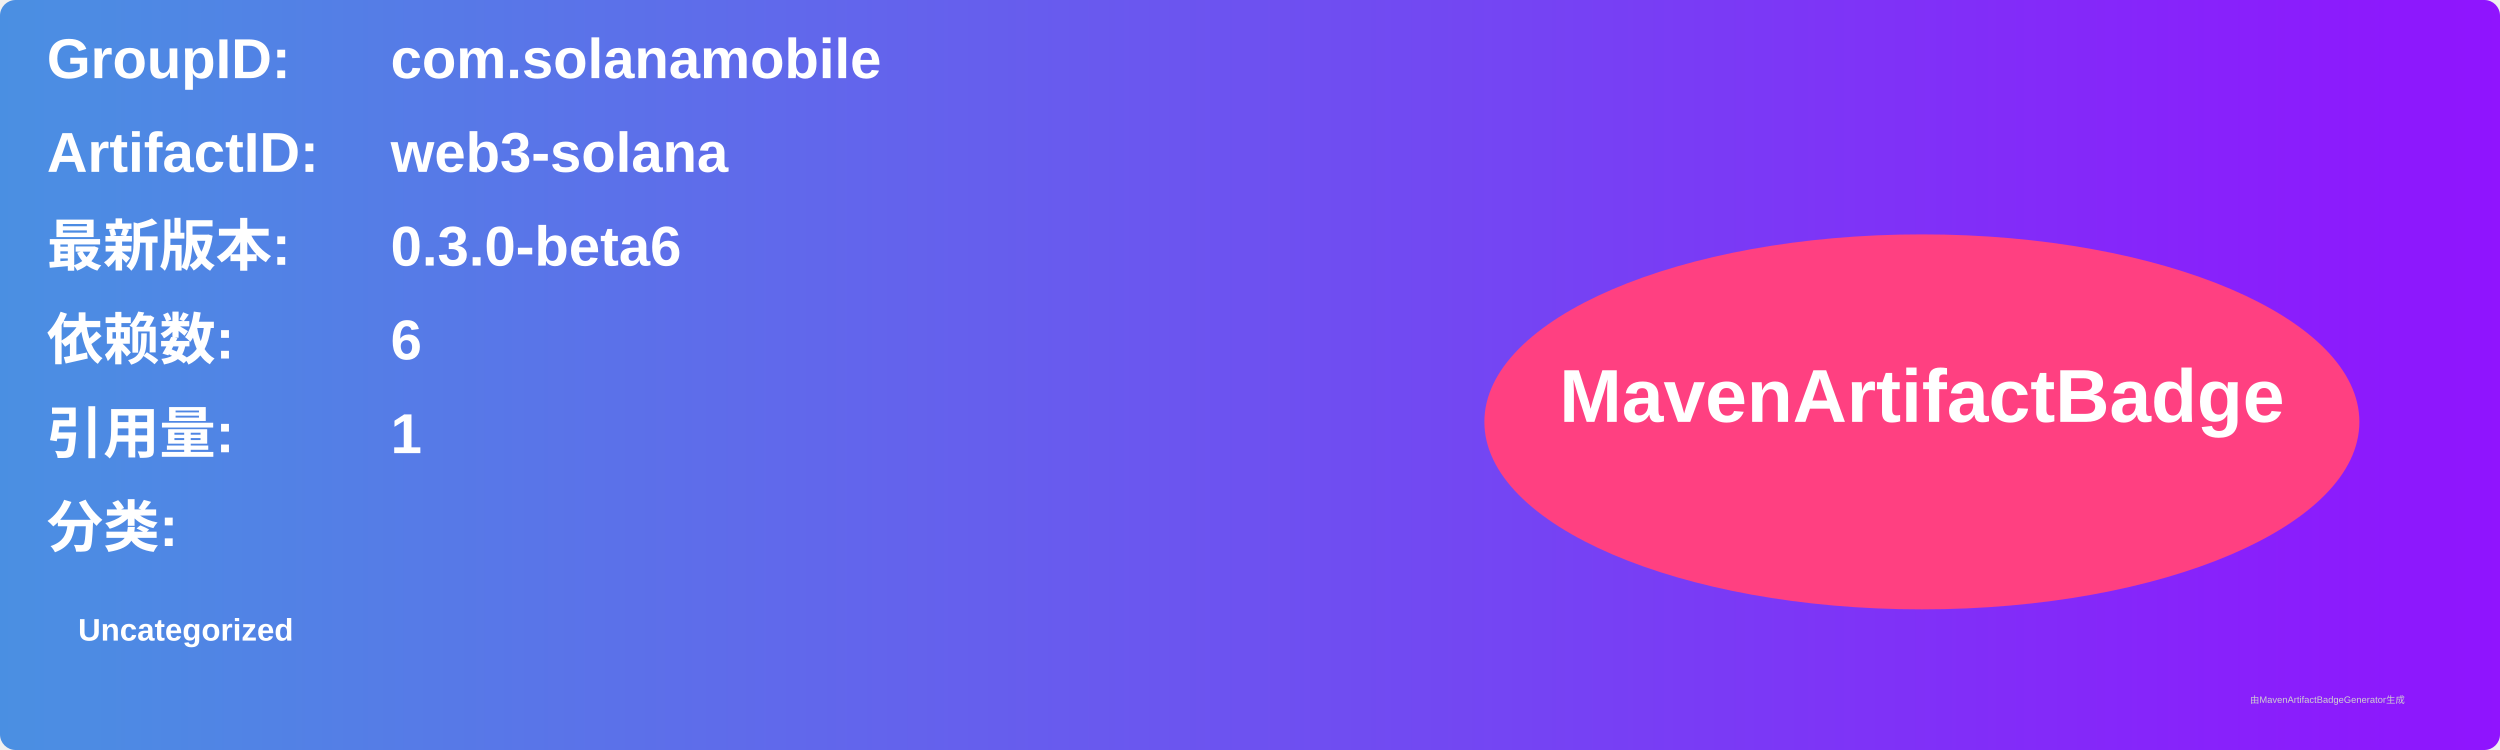
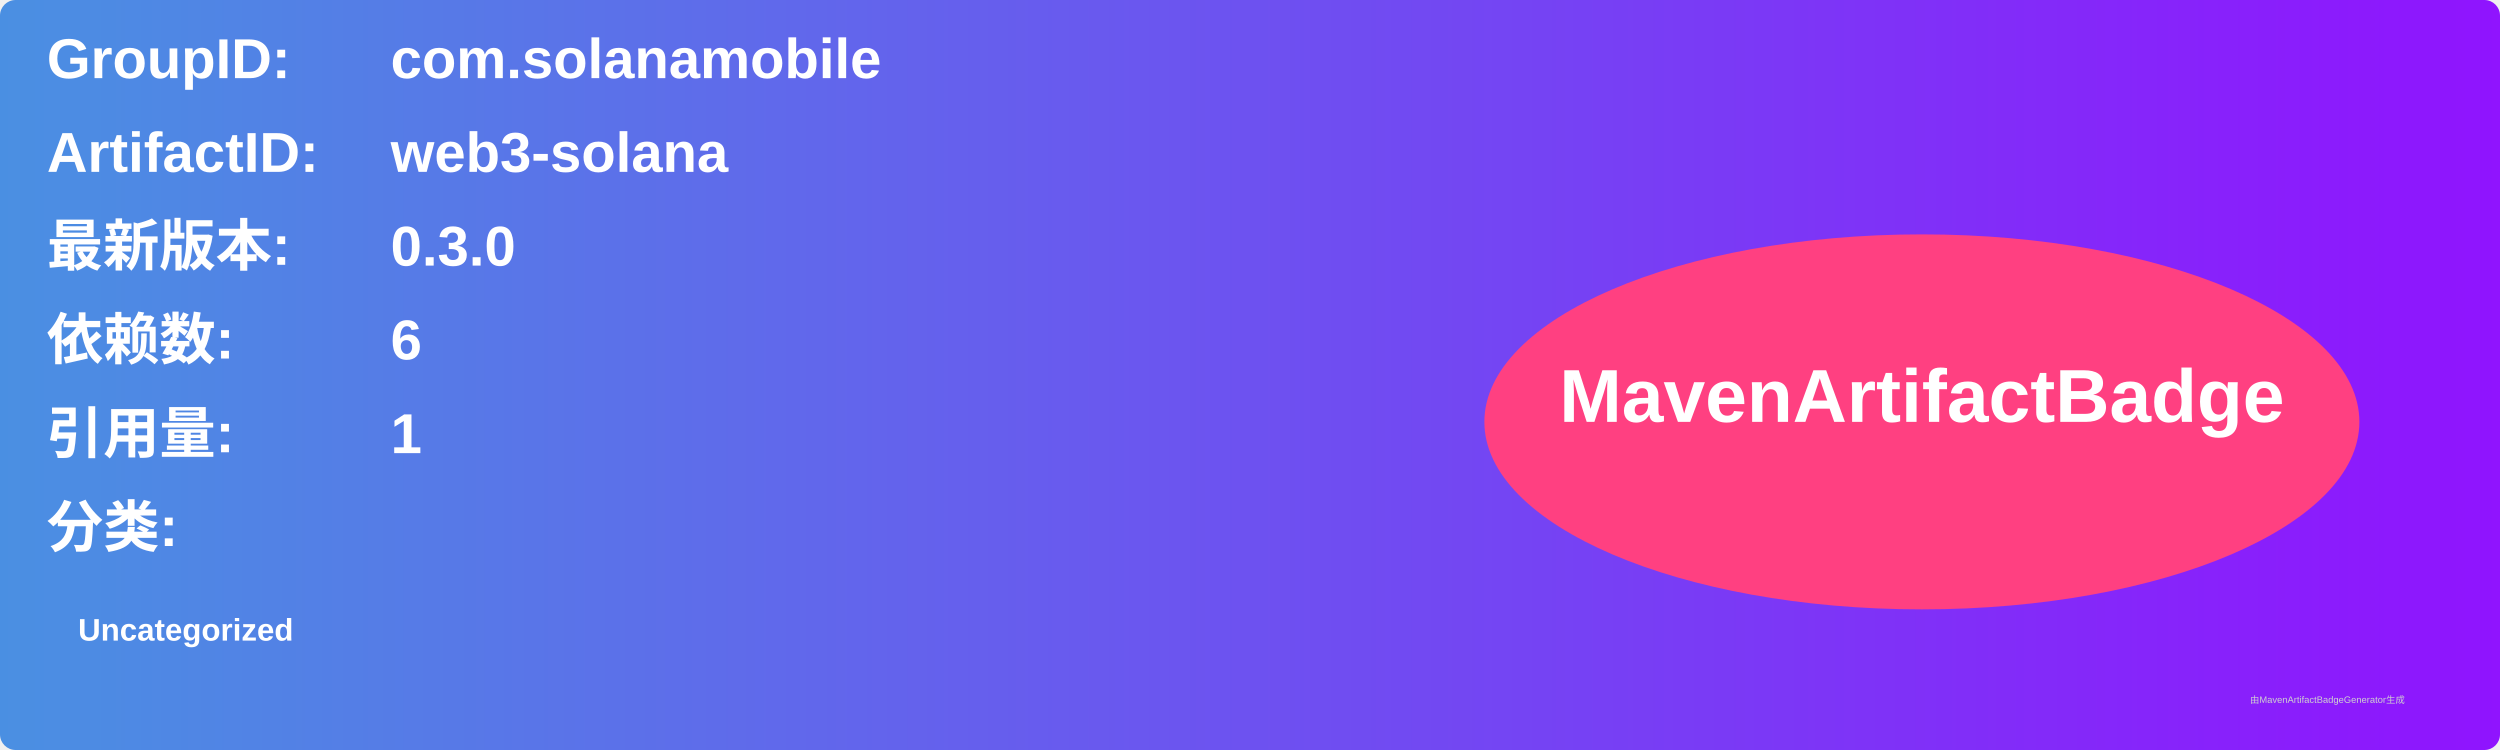
<svg xmlns="http://www.w3.org/2000/svg" width="800" height="240" viewBox="0 0 800 240">
  <linearGradient id="grad" x1="0%" y1="0%" x2="100%" y2="0%">
    <stop offset="0%" stop-color="#4a90e2" />
    <stop offset="100%" stop-color="#9013fe" />
  </linearGradient>
  <rect width="100%" height="100%" rx="5" ry="5" fill="url(#grad)" />
  <g transform="translate(15, 15)">
    <text x="0" y="10" font-family="Arial" font-size="18" fill="white" font-weight="bold" width="260">GroupID:</text>
    <text x="110" y="10" font-family="Arial" font-size="18" fill="white" font-weight="bold" width="460">com.solanamobile</text>
    <text x="0" y="40" font-family="Arial" font-size="18" fill="white" font-weight="bold" width="260">ArtifactID:</text>
    <text x="110" y="40" font-family="Arial" font-size="18" fill="white" font-weight="bold" width="460">web3-solana</text>
    <text x="0" y="70" font-family="Arial" font-size="18" fill="white" font-weight="bold">最新版本:</text>
    <text x="110" y="70" font-family="Arial" font-size="18" fill="white" font-weight="bold">
-       <tspan font-weight="bold">0.3.0-beta6</tspan>
+       <tspan font-weight="bold">0.3.0</tspan>
    </text>
    <text x="0" y="100" font-family="Arial" font-size="18" fill="white" font-weight="bold">依赖数: </text>
    <text x="110" y="100" font-family="Arial" font-size="18" fill="white">
      <tspan font-weight="bold">6</tspan>
    </text>
    <text x="0" y="130" font-family="Arial" font-size="18" fill="white" font-weight="bold">引用量: </text>
    <text x="110" y="130" font-family="Arial" font-size="18" fill="white">
      <tspan font-weight="bold">1</tspan>
    </text>
    <text x="0" y="160" font-family="Arial" font-size="18" fill="white" font-weight="bold">分类:</text>
    <text x="10" y="190" font-family="Arial" font-size="10" fill="white">
      <tspan font-weight="bold">Uncategorized</tspan>
    </text>
    <ellipse cx="600" cy="120" rx="140" ry="60" fill="#ff4081" />
    <text x="600" y="120" text-anchor="middle" font-family="Arial" font-size="24" fill="white" font-weight="bold">MavenArtifactBadge</text>
  </g>
  <text x="720" y="225" font-family="Arial" font-size="3" fill="#d0d0d0">由MavenArtifactBadgeGenerator生成</text>
</svg>
